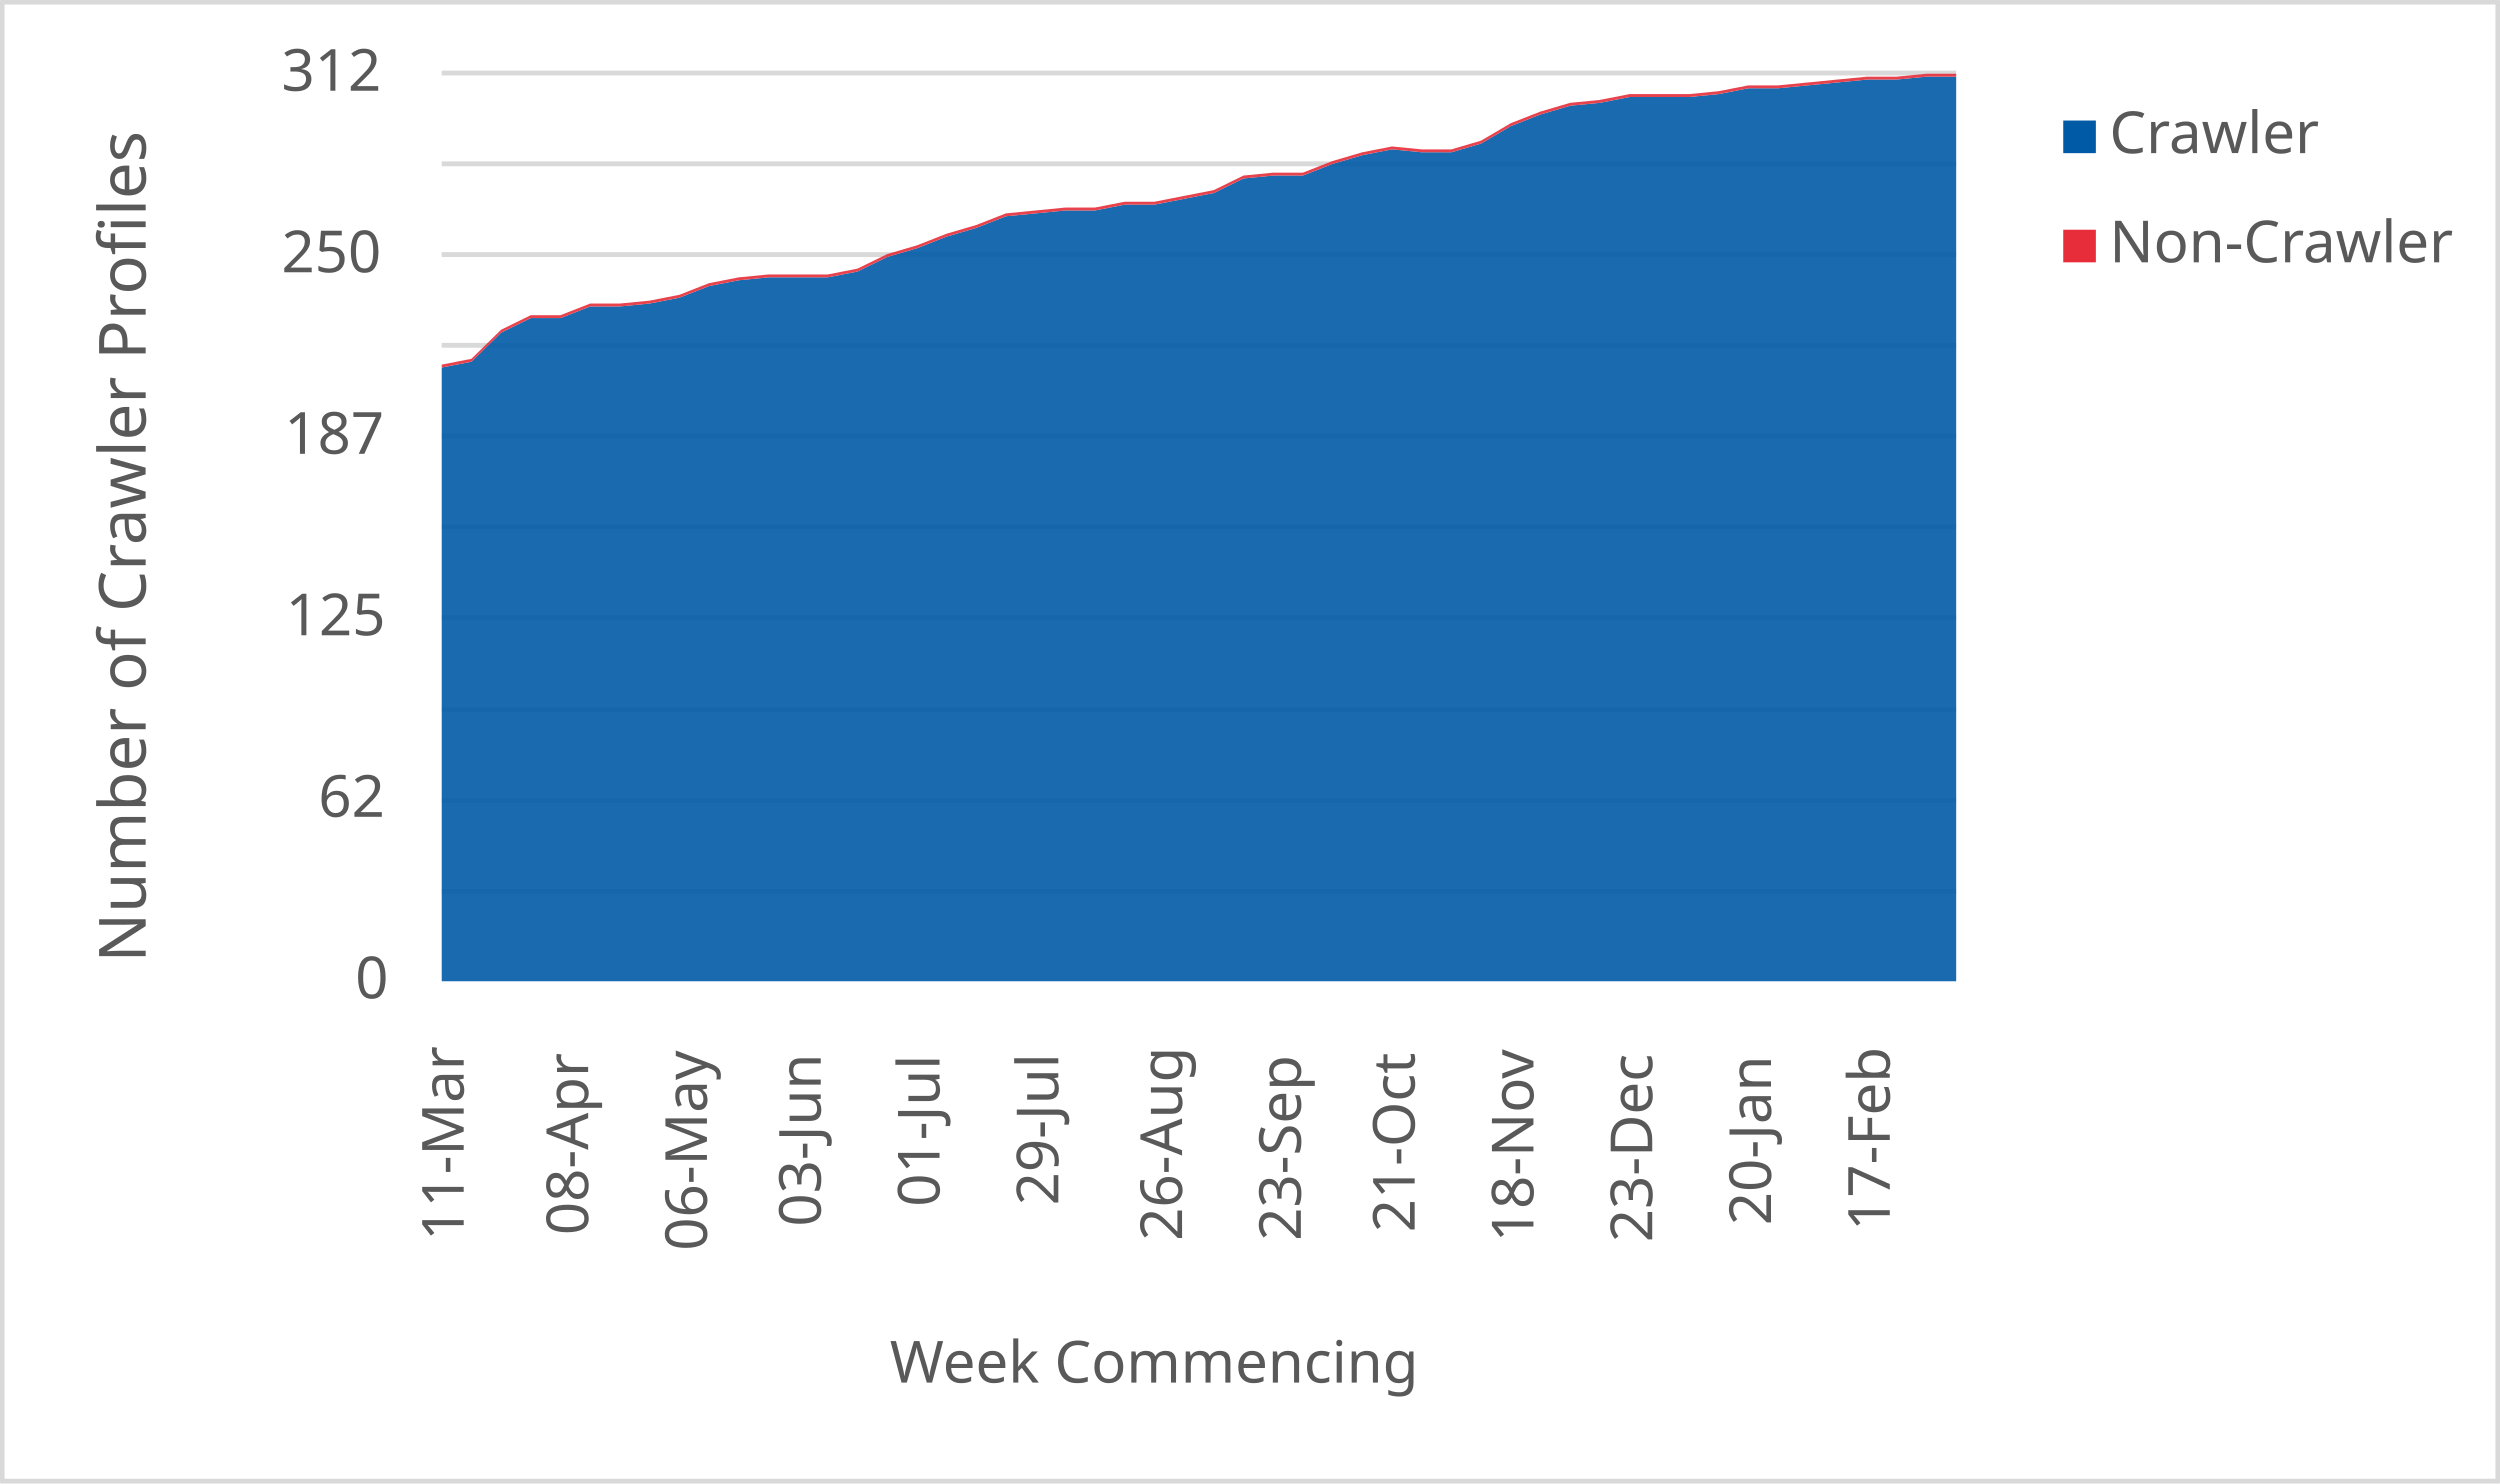
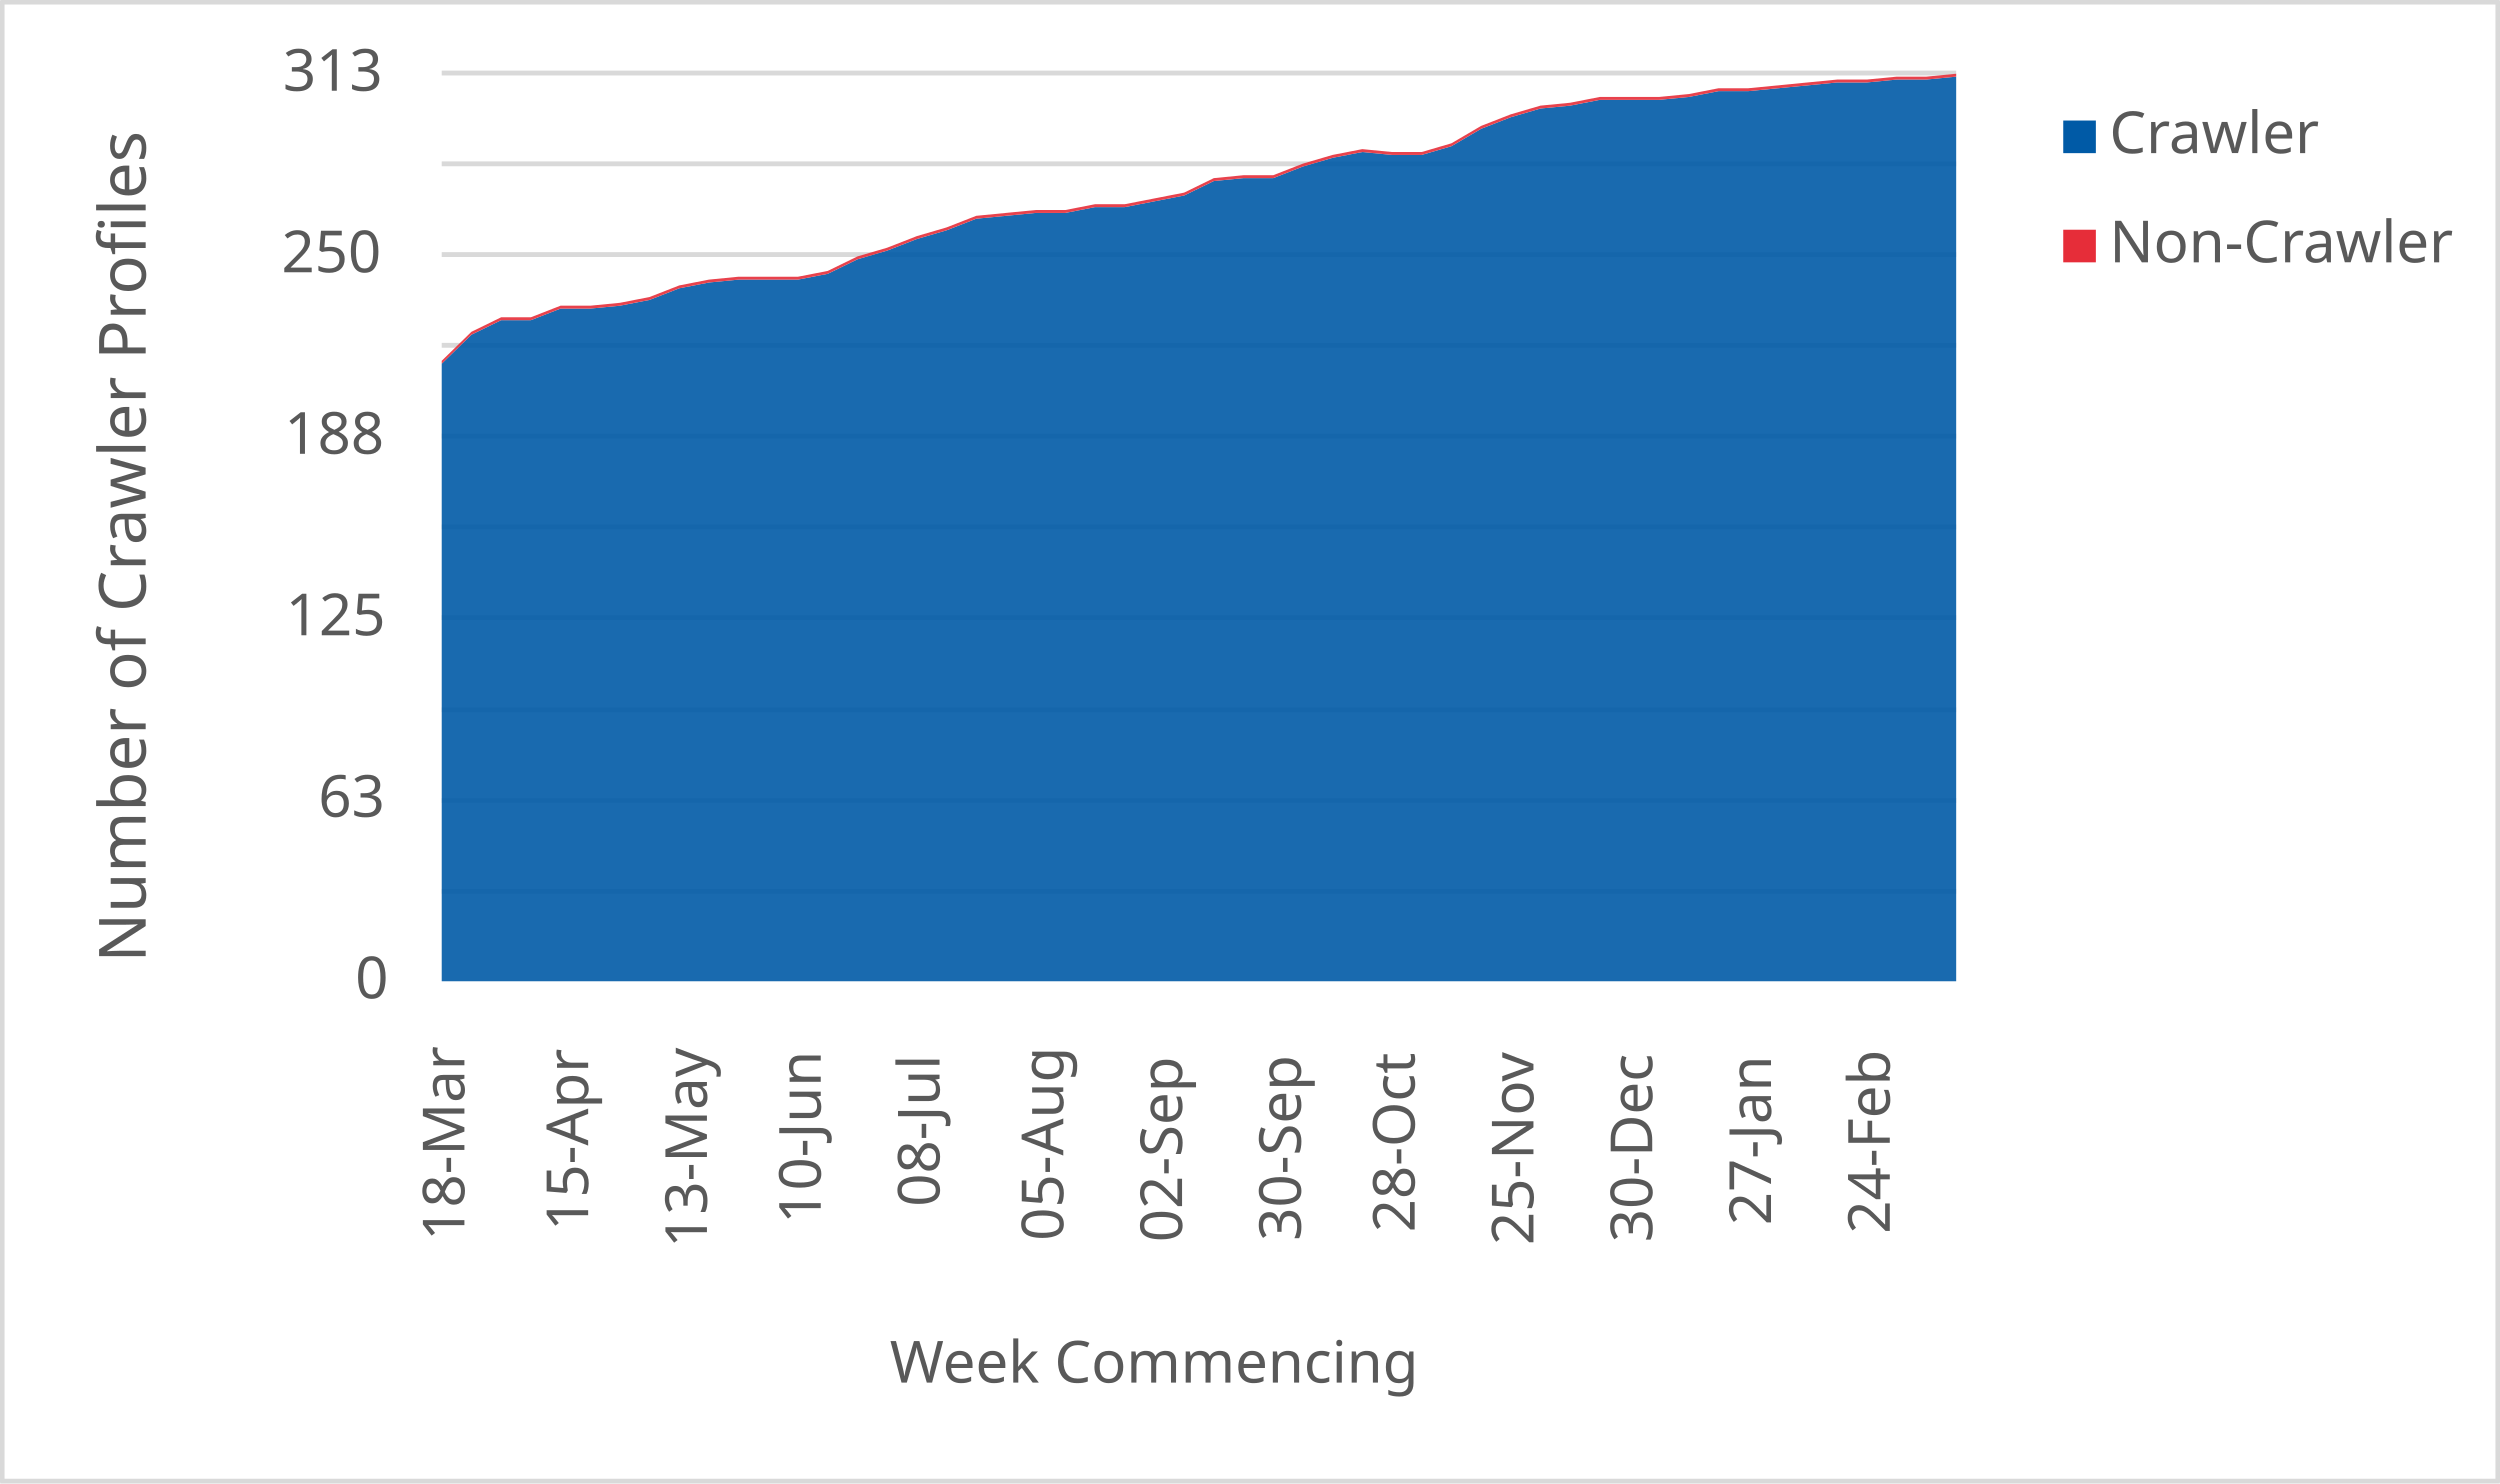
<svg xmlns="http://www.w3.org/2000/svg" width="1763" height="1046" xml:space="preserve" overflow="hidden">
  <defs>
    <clipPath id="clip0">
      <rect x="2917" y="346" width="1763" height="1046" />
    </clipPath>
  </defs>
  <g clip-path="url(#clip0)" transform="translate(-2917 -346)">
    <rect x="2918" y="347" width="1760" height="1043" fill="#FFFFFF" />
    <g>
      <path d="    M3228.5 974.532 4296.5 974.532    M3228.5 910.53 4296.5 910.53    M3228.5 846.528 4296.5 846.528    M3228.5 781.526 4296.5 781.526    M3228.5 717.524 4296.5 717.524    M3228.5 653.522 4296.5 653.522    M3228.5 589.52 4296.5 589.52    M3228.5 525.517 4296.5 525.517    M3228.5 461.515 4296.5 461.515    M3228.5 397.5 4296.5 397.5" stroke="#D9D9D9" stroke-width="3.438" stroke-linejoin="round" stroke-miterlimit="10" fill="none" />
    </g>
    <g>
      <path d="M 1038.5 4296.5 1038.5" stroke="#D9D9D9" stroke-width="3.438" stroke-linejoin="round" stroke-miterlimit="10" fill="none" fill-rule="evenodd" />
    </g>
    <g>
-       <text fill="#595959" font-family="Verdana,sans-serif" font-weight="400" font-size="41" transform="matrix(6.12323e-17 -1 1 6.12323e-17 3244 1221)">11-Mar</text>
+       <text fill="#595959" font-family="Verdana,sans-serif" font-weight="400" font-size="41" transform="matrix(6.12323e-17 -1 1 6.12323e-17 3244.5 1221)">18-Mar</text>
    </g>
    <g>
-       <text fill="#595959" font-family="Verdana,sans-serif" font-weight="400" font-size="41" transform="matrix(6.12323e-17 -1 1 6.12323e-17 3331.765 1217)">08-Apr</text>
+       <text fill="#595959" font-family="Verdana,sans-serif" font-weight="400" font-size="41" transform="matrix(6.12323e-17 -1 1 6.12323e-17 3331.765 1214)">15-Apr</text>
    </g>
    <g>
-       <text fill="#595959" font-family="Verdana,sans-serif" font-weight="400" font-size="41" transform="matrix(6.12323e-17 -1 1 6.12323e-17 3415.529 1228)">06-May</text>
+       <text fill="#595959" font-family="Verdana,sans-serif" font-weight="400" font-size="41" transform="matrix(6.12323e-17 -1 1 6.12323e-17 3415.529 1226)">13-May</text>
    </g>
    <g>
-       <text fill="#595959" font-family="Verdana,sans-serif" font-weight="400" font-size="41" transform="matrix(6.12323e-17 -1 1 6.12323e-17 3495.794 1211)">03-Jun</text>
+       <text fill="#595959" font-family="Verdana,sans-serif" font-weight="400" font-size="41" transform="matrix(6.12323e-17 -1 1 6.12323e-17 3495.794 1209)">10-Jun</text>
    </g>
    <g>
-       <text fill="#595959" font-family="Verdana,sans-serif" font-weight="400" font-size="41" transform="matrix(6.12323e-17 -1 1 6.12323e-17 3579.559 1197)">01-Jul</text>
+       <text fill="#595959" font-family="Verdana,sans-serif" font-weight="400" font-size="41" transform="matrix(6.12323e-17 -1 1 6.12323e-17 3579.559 1197)">08-Jul</text>
    </g>
    <g>
-       <text fill="#595959" font-family="Verdana,sans-serif" font-weight="400" font-size="41" transform="matrix(6.12323e-17 -1 1 6.12323e-17 3663.324 1196)">29-Jul</text>
+       <text fill="#595959" font-family="Verdana,sans-serif" font-weight="400" font-size="41" transform="matrix(6.12323e-17 -1 1 6.12323e-17 3666.824 1221)">05-Aug</text>
    </g>
    <g>
-       <text fill="#595959" font-family="Verdana,sans-serif" font-weight="400" font-size="41" transform="matrix(6.12323e-17 -1 1 6.12323e-17 3750.588 1221)">26-Aug</text>
+       <text fill="#595959" font-family="Verdana,sans-serif" font-weight="400" font-size="41" transform="matrix(6.12323e-17 -1 1 6.12323e-17 3750.588 1222)">02-Sep</text>
    </g>
    <g>
-       <text fill="#595959" font-family="Verdana,sans-serif" font-weight="400" font-size="41" transform="matrix(6.12323e-17 -1 1 6.12323e-17 3834.353 1221)">23-Sep</text>
+       <text fill="#595959" font-family="Verdana,sans-serif" font-weight="400" font-size="41" transform="matrix(6.12323e-17 -1 1 6.12323e-17 3834.353 1221)">30-Sep</text>
    </g>
    <g>
-       <text fill="#595959" font-family="Verdana,sans-serif" font-weight="400" font-size="41" transform="matrix(6.12323e-17 -1 1 6.12323e-17 3914.618 1215)">21-Oct</text>
+       <text fill="#595959" font-family="Verdana,sans-serif" font-weight="400" font-size="41" transform="matrix(6.12323e-17 -1 1 6.12323e-17 3914.618 1215)">28-Oct</text>
    </g>
    <g>
-       <text fill="#595959" font-family="Verdana,sans-serif" font-weight="400" font-size="41" transform="matrix(6.12323e-17 -1 1 6.12323e-17 3998.382 1222)">18-Nov</text>
+       <text fill="#595959" font-family="Verdana,sans-serif" font-weight="400" font-size="41" transform="matrix(6.12323e-17 -1 1 6.12323e-17 3998.382 1224)">25-Nov</text>
    </g>
    <g>
-       <text fill="#595959" font-family="Verdana,sans-serif" font-weight="400" font-size="41" transform="matrix(6.12323e-17 -1 1 6.12323e-17 4082.147 1222)">23-Dec</text>
+       <text fill="#595959" font-family="Verdana,sans-serif" font-weight="400" font-size="41" transform="matrix(6.12323e-17 -1 1 6.12323e-17 4082.147 1222)">30-Dec</text>
    </g>
    <g>
-       <text fill="#595959" font-family="Verdana,sans-serif" font-weight="400" font-size="41" transform="matrix(6.12323e-17 -1 1 6.12323e-17 4165.912 1210)">20-Jan</text>
+       <text fill="#595959" font-family="Verdana,sans-serif" font-weight="400" font-size="41" transform="matrix(6.12323e-17 -1 1 6.12323e-17 4165.912 1210)">27-Jan</text>
    </g>
    <g>
-       <text fill="#595959" font-family="Verdana,sans-serif" font-weight="400" font-size="41" transform="matrix(6.12323e-17 -1 1 6.12323e-17 4249.676 1214)">17-Feb</text>
+       <text fill="#595959" font-family="Verdana,sans-serif" font-weight="400" font-size="41" transform="matrix(6.12323e-17 -1 1 6.12323e-17 4249.676 1216)">24-Feb</text>
    </g>
    <g>
      <text fill="#595959" font-family="Verdana,sans-serif" font-weight="400" font-size="41" transform="matrix(1 0 0 1 3167.5 1050)">0</text>
    </g>
    <g>
-       <text fill="#595959" font-family="Verdana,sans-serif" font-weight="400" font-size="41" transform="matrix(1 0 0 1 3141.5 922)">62</text>
+       <text fill="#595959" font-family="Verdana,sans-serif" font-weight="400" font-size="41" transform="matrix(1 0 0 1 3141.5 922)">63</text>
    </g>
    <g>
      <text fill="#595959" font-family="Verdana,sans-serif" font-weight="400" font-size="41" transform="matrix(1 0 0 1 3118.5 794)">125</text>
    </g>
    <g>
-       <text fill="#595959" font-family="Verdana,sans-serif" font-weight="400" font-size="41" transform="matrix(1 0 0 1 3117.5 666)">187</text>
+       <text fill="#595959" font-family="Verdana,sans-serif" font-weight="400" font-size="41" transform="matrix(1 0 0 1 3117.5 666)">188</text>
    </g>
    <g>
      <text fill="#595959" font-family="Verdana,sans-serif" font-weight="400" font-size="41" transform="matrix(1 0 0 1 3115.5 538)">250</text>
    </g>
    <g>
-       <text fill="#595959" font-family="Verdana,sans-serif" font-weight="400" font-size="41" transform="matrix(1 0 0 1 3115.5 410)">312</text>
+       <text fill="#595959" font-family="Verdana,sans-serif" font-weight="400" font-size="41" transform="matrix(1 0 0 1 3116.5 410)">313</text>
    </g>
    <g>
      <text fill="#595959" font-family="Verdana,sans-serif" font-weight="400" font-size="41" transform="matrix(1 0 0 1 3544.5 1321)">Week Commencing</text>
    </g>
    <g>
      <text fill="#595959" font-family="Verdana,sans-serif" font-weight="400" font-size="46" transform="matrix(6.12323e-17 -1 1 6.12323e-17 3019.73 1024.75)">Number of Crawler Profiles</text>
    </g>
    <rect x="2918.5" y="347.5" width="1760" height="1043" stroke="#D9D9D9" stroke-width="3.438" stroke-linejoin="round" stroke-miterlimit="10" fill="none" />
    <g>
-       <path d="M3228.5 1038 3249.441 1038 3270.382 1038 3291.324 1038 3312.265 1038 3333.206 1038 3354.147 1038 3375.088 1038 3396.029 1038 3416.971 1038 3437.912 1038 3458.853 1038 3479.794 1038 3500.735 1038 3521.676 1038 3542.618 1038 3563.559 1038 3584.5 1038 3605.441 1038 3626.382 1038 3647.324 1038 3668.265 1038 3689.206 1038 3710.147 1038 3731.088 1038 3752.029 1038 3772.971 1038 3793.912 1038 3814.853 1038 3835.794 1038 3856.735 1038 3877.676 1038 3898.618 1038 3919.559 1038 3940.5 1038 3961.441 1038 3982.382 1038 4003.324 1038 4024.265 1038 4045.206 1038 4066.147 1038 4087.088 1038 4108.029 1038 4128.971 1038 4149.912 1038 4170.853 1038 4191.794 1038 4212.735 1038 4233.676 1038 4254.618 1038 4275.559 1038 4296.5 1038 4296.5 400.051 4275.559 400.051 4254.618 402.103 4233.676 402.103 4212.735 404.154 4191.794 406.205 4170.853 408.256 4149.912 408.256 4128.971 412.359 4108.029 414.41 4087.088 414.41 4066.147 414.41 4045.206 418.513 4024.265 420.564 4003.324 426.718 3982.382 434.923 3961.441 447.231 3940.5 453.385 3919.559 453.385 3898.618 451.333 3877.676 455.436 3856.735 461.59 3835.794 469.795 3814.853 469.795 3793.912 471.846 3772.971 482.103 3752.029 486.205 3731.088 490.308 3710.147 490.308 3689.206 494.41 3668.265 494.41 3647.324 496.462 3626.382 498.513 3605.441 506.718 3584.5 512.872 3563.559 521.077 3542.618 527.231 3521.676 537.487 3500.735 541.59 3479.794 541.59 3458.853 541.59 3437.912 543.641 3416.971 547.744 3396.029 555.949 3375.088 560.051 3354.147 562.103 3333.206 562.103 3312.265 570.308 3291.324 570.308 3270.382 580.564 3249.441 601.077 3228.5 605.179 3228.5 1038Z" fill="#005aa6" opacity="0.9" />
+       <path d="M3228.5 1038 3249.441 1038 3270.382 1038 3291.324 1038 3312.265 1038 3333.206 1038 3354.147 1038 3375.088 1038 3396.029 1038 3416.971 1038 3437.912 1038 3458.853 1038 3479.794 1038 3500.735 1038 3521.676 1038 3542.618 1038 3563.559 1038 3584.5 1038 3605.441 1038 3626.382 1038 3647.324 1038 3668.265 1038 3689.206 1038 3710.147 1038 3731.088 1038 3752.029 1038 3772.971 1038 3793.912 1038 3814.853 1038 3835.794 1038 3856.735 1038 3877.676 1038 3898.618 1038 3919.559 1038 3940.5 1038 3961.441 1038 3982.382 1038 4003.324 1038 4024.265 1038 4045.206 1038 4066.147 1038 4087.088 1038 4108.029 1038 4128.971 1038 4149.912 1038 4170.853 1038 4191.794 1038 4212.735 1038 4233.676 1038 4254.618 1038 4275.559 1038 4296.5 1038 4296.5 400.045 4275.559 402.089 4254.618 402.089 4233.676 404.134 4212.735 404.134 4191.794 406.179 4170.853 408.224 4149.912 410.268 4128.971 410.268 4108.029 414.358 4087.088 416.403 4066.147 416.403 4045.206 416.403 4024.265 420.492 4003.324 422.537 3982.382 428.671 3961.441 436.85 3940.5 449.118 3919.559 455.252 3898.618 455.252 3877.676 453.208 3856.735 457.297 3835.794 463.431 3814.853 471.61 3793.912 471.61 3772.971 473.655 3752.029 483.879 3731.088 487.968 3710.147 492.058 3689.206 492.058 3668.265 496.147 3647.324 496.147 3626.382 498.192 3605.441 500.236 3584.5 508.415 3563.559 514.55 3542.618 522.728 3521.676 528.863 3500.735 539.086 3479.794 543.176 3458.853 543.176 3437.912 543.176 3416.971 545.22 3396.029 549.31 3375.088 557.489 3354.147 561.578 3333.206 563.623 3312.265 563.623 3291.324 571.802 3270.382 571.802 3249.441 582.026 3228.5 602.473 3228.5 1038Z" fill="#005aa6" opacity="0.9" />
    </g>
    <g>
-       <path d="M3228.5 605.179 3249.441 601.077 3270.382 580.564 3291.324 570.308 3312.265 570.308 3333.206 562.103 3354.147 562.103 3375.088 560.051 3396.029 555.949 3416.971 547.744 3437.912 543.641 3458.853 541.59 3479.794 541.59 3500.735 541.59 3521.676 537.487 3542.618 527.231 3563.559 521.077 3584.5 512.872 3605.441 506.718 3626.382 498.513 3647.324 496.462 3668.265 494.41 3689.206 494.41 3710.147 490.308 3731.088 490.308 3752.029 486.205 3772.971 482.103 3793.912 471.846 3814.853 469.795 3835.794 469.795 3856.735 461.59 3877.676 455.436 3898.618 451.333 3919.559 453.385 3940.5 453.385 3961.441 447.231 3982.382 434.923 4003.324 426.718 4024.265 420.564 4045.206 418.513 4066.147 414.41 4087.088 414.41 4108.029 414.41 4128.971 412.359 4149.912 408.256 4170.853 408.256 4191.794 406.205 4212.735 404.154 4233.676 402.103 4254.618 402.103 4275.559 400.051 4296.5 400.051 4296.5 398 4275.559 398 4254.618 400.051 4233.676 400.051 4212.735 402.103 4191.794 404.154 4170.853 406.205 4149.912 406.205 4128.971 410.308 4108.029 412.359 4087.088 412.359 4066.147 412.359 4045.206 416.462 4024.265 418.513 4003.324 424.667 3982.382 432.872 3961.441 445.179 3940.5 451.333 3919.559 451.333 3898.618 449.282 3877.676 453.385 3856.735 459.538 3835.794 467.744 3814.853 467.744 3793.912 469.795 3772.971 480.051 3752.029 484.154 3731.088 488.256 3710.147 488.256 3689.206 492.359 3668.265 492.359 3647.324 494.41 3626.382 496.462 3605.441 504.667 3584.5 510.821 3563.559 519.026 3542.618 525.179 3521.676 535.436 3500.735 539.538 3479.794 539.538 3458.853 539.538 3437.912 541.59 3416.971 545.692 3396.029 553.897 3375.088 558 3354.147 560.051 3333.206 560.051 3312.265 568.256 3291.324 568.256 3270.382 578.513 3249.441 599.026 3228.5 603.128 3228.5 605.179Z" fill="#e62d39" opacity="0.9" />
+       <path d="M3228.5 602.473 3249.441 582.026 3270.382 571.802 3291.324 571.802 3312.265 563.623 3333.206 563.623 3354.147 561.578 3375.088 557.489 3396.029 549.31 3416.971 545.22 3437.912 543.176 3458.853 543.176 3479.794 543.176 3500.735 539.086 3521.676 528.863 3542.618 522.728 3563.559 514.55 3584.5 508.415 3605.441 500.236 3626.382 498.192 3647.324 496.147 3668.265 496.147 3689.206 492.058 3710.147 492.058 3731.088 487.968 3752.029 483.879 3772.971 473.655 3793.912 471.61 3814.853 471.61 3835.794 463.431 3856.735 457.297 3877.676 453.208 3898.618 455.252 3919.559 455.252 3940.5 449.118 3961.441 436.85 3982.382 428.671 4003.324 422.537 4024.265 420.492 4045.206 416.403 4066.147 416.403 4087.088 416.403 4108.029 414.358 4128.971 410.268 4149.912 410.268 4170.853 408.224 4191.794 406.179 4212.735 404.134 4233.676 404.134 4254.618 402.089 4275.559 402.089 4296.5 400.045 4296.5 398 4275.559 400.045 4254.618 400.045 4233.676 402.089 4212.735 402.089 4191.794 404.134 4170.853 406.179 4149.912 408.224 4128.971 408.224 4108.029 412.313 4087.088 414.358 4066.147 414.358 4045.206 414.358 4024.265 418.447 4003.324 420.492 3982.382 426.626 3961.441 434.805 3940.5 447.073 3919.559 453.208 3898.618 453.208 3877.676 451.163 3856.735 455.252 3835.794 461.387 3814.853 469.565 3793.912 469.565 3772.971 471.61 3752.029 481.834 3731.088 485.923 3710.147 490.013 3689.206 490.013 3668.265 494.102 3647.324 494.102 3626.382 496.147 3605.441 498.192 3584.5 506.371 3563.559 512.505 3542.618 520.684 3521.676 526.818 3500.735 537.042 3479.794 541.131 3458.853 541.131 3437.912 541.131 3416.971 543.176 3396.029 547.265 3375.088 555.444 3354.147 559.534 3333.206 561.578 3312.265 561.578 3291.324 569.757 3270.382 569.757 3249.441 579.981 3228.5 600.428 3228.5 602.473Z" fill="#e62d39" opacity="0.9" />
    </g>
    <g>
      <rect x="4372" y="431" width="23" height="23" fill="#005aa6" />
    </g>
    <g>
      <text fill="#595959" font-family="Verdana,sans-serif" font-weight="400" font-size="41" transform="matrix(1 0 0 1 4404.56 454)">Crawler</text>
    </g>
    <g>
      <rect x="4372" y="508" width="23" height="23" fill="#e62d39" />
    </g>
    <g>
      <text fill="#595959" font-family="Verdana,sans-serif" font-weight="400" font-size="41" transform="matrix(1 0 0 1 4404.56 531)">Non-Crawler</text>
    </g>
  </g>
</svg>
